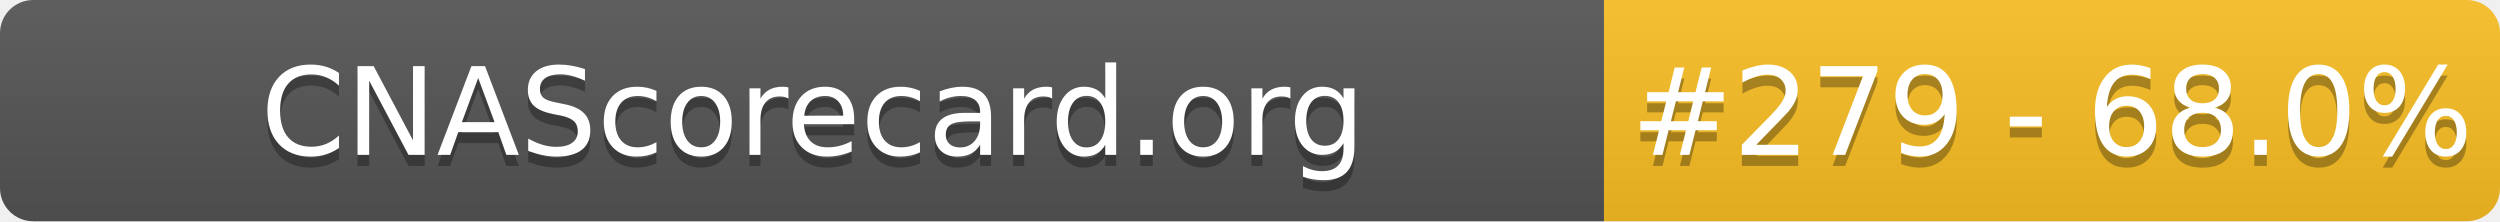
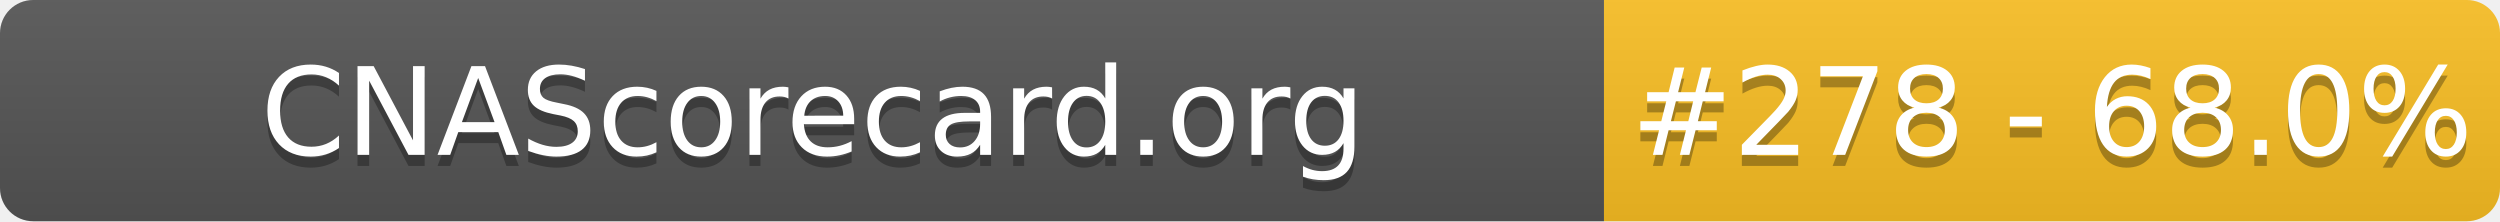
- <svg xmlns="http://www.w3.org/2000/svg" width="226" height="20" role="img" aria-label="CNAScorecard.org: #279 - 68.0%">
+ <svg xmlns="http://www.w3.org/2000/svg" width="226" height="20" role="img" aria-label="CNAScorecard.org: #278 - 68.0%">
  <linearGradient id="s" x2="0" y2="100%">
    <stop offset="0" stop-color="#bbb" stop-opacity=".1" />
    <stop offset="1" stop-opacity=".1" />
  </linearGradient>
  <clipPath id="r">
    <rect width="226" height="20" rx="3" fill="#fff" />
  </clipPath>
  <g clip-path="url(#r)">
    <rect width="145" height="20" fill="#555" />
    <rect x="145" width="81" height="20" fill="#FBBF24" />
    <rect width="226" height="20" fill="url(#s)" />
  </g>
  <g fill="#fff" text-anchor="middle" font-family="Verdana,Geneva,DejaVu Sans,sans-serif" text-rendering="geometricPrecision" font-size="110">
    <text aria-hidden="true" x="735" y="150" fill="#010101" fill-opacity=".3" transform="scale(.1)" textLength="1350">CNAScorecard.org</text>
    <text x="735" y="140" transform="scale(.1)" fill="#fff" textLength="1350">CNAScorecard.org</text>
-     <text aria-hidden="true" x="1855" y="150" fill="#010101" fill-opacity=".3" transform="scale(.1)" textLength="660">#279 - 68.0%</text>
-     <text x="1855" y="140" transform="scale(.1)" fill="#fff" textLength="660">#279 - 68.0%</text>
+     <text aria-hidden="true" x="1855" y="150" fill="#010101" fill-opacity=".3" transform="scale(.1)" textLength="660">#278 - 68.0%</text>
+     <text x="1855" y="140" transform="scale(.1)" fill="#fff" textLength="660">#278 - 68.0%</text>
  </g>
</svg>
